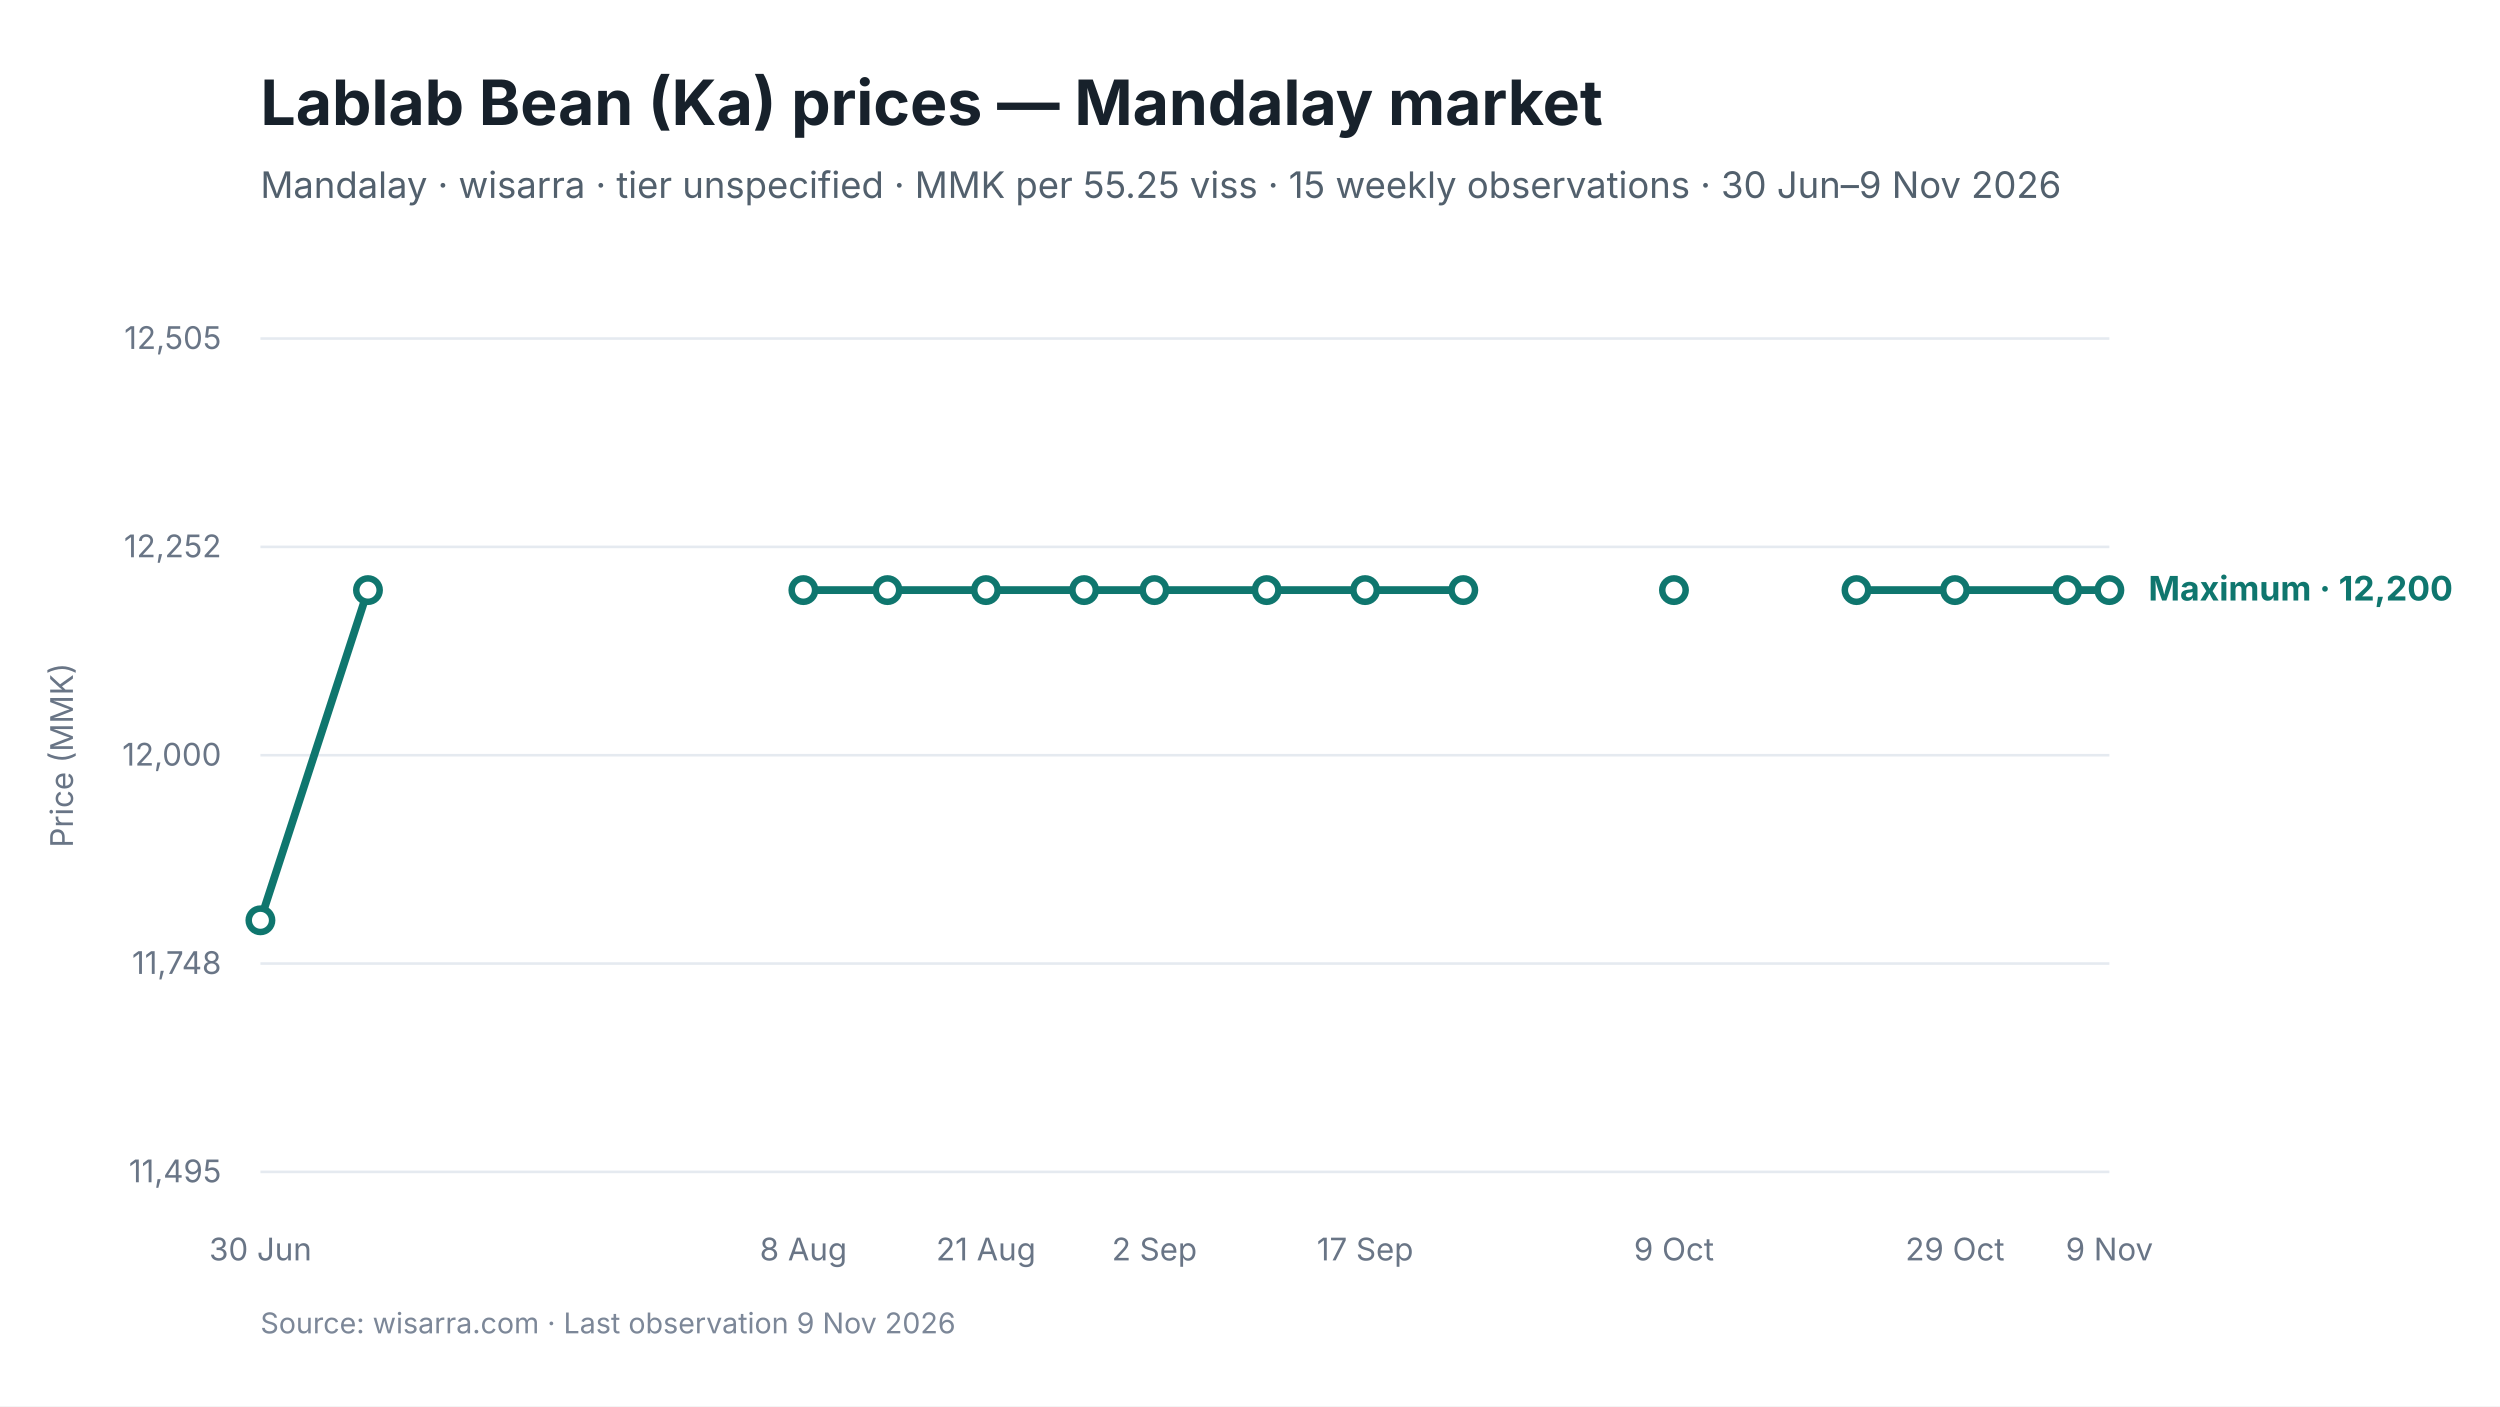
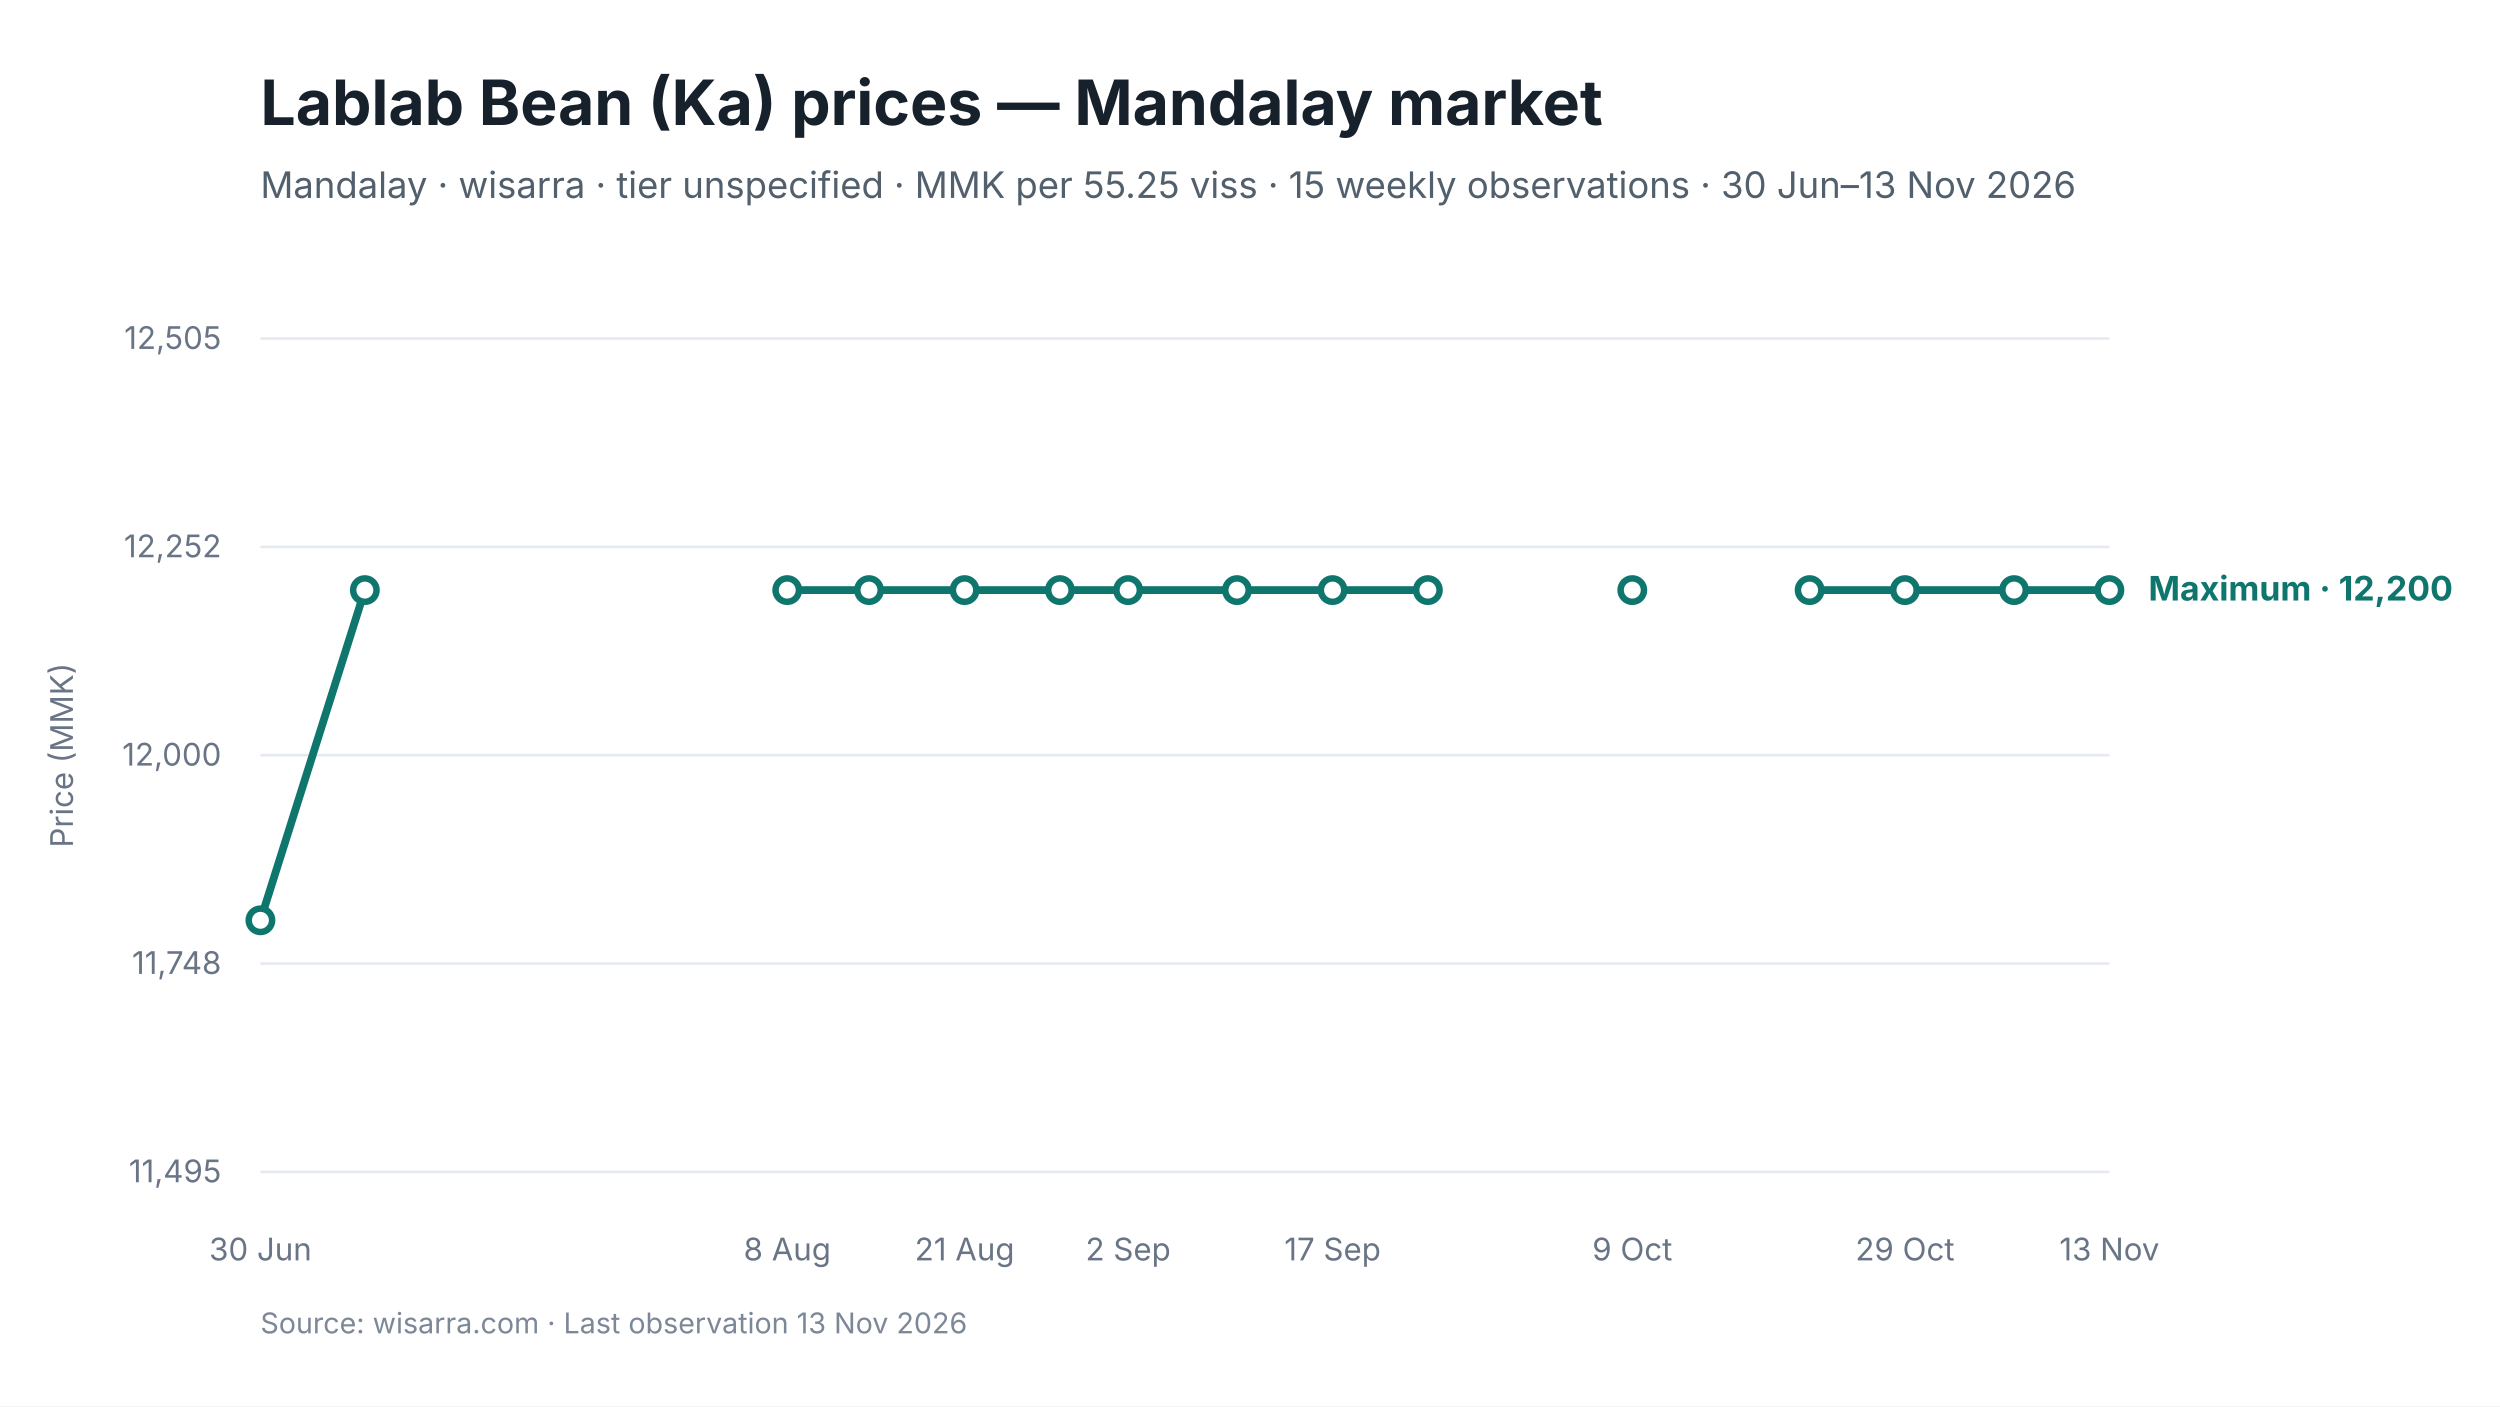
<svg xmlns="http://www.w3.org/2000/svg" viewBox="0 0 960 540" width="960" height="540" role="img" aria-labelledby="chart-title chart-desc">
  <style>
text { font-family: Inter, -apple-system, BlinkMacSystemFont, "Segoe UI", sans-serif; fill: #17212B; }
.chart-title { font-size: 24px; font-weight: 650; }
.subtitle { font-size: 14px; fill: #52606D; }
.axis { font-size: 12px; fill: #697586; }
.grid { stroke: #E5EAF0; stroke-width: 1; }
.range { fill: #D9F3F0; fill-opacity: 0.72; }
.maximum { stroke: #0F766E; stroke-width: 3; fill: none; }
.minimum { stroke: #64748B; stroke-width: 2.25; stroke-dasharray: 7 5; fill: none; }
.modal { stroke: #2563EB; stroke-width: 3; fill: none; }
.point-max { fill: #FFFFFF; stroke: #0F766E; stroke-width: 2.5; }
.point-min { fill: #FFFFFF; stroke: #64748B; stroke-width: 2; }
.point-modal { fill: #FFFFFF; stroke: #2563EB; stroke-width: 2.5; }
.direct-label { font-size: 13px; font-weight: 650; }
.maximum-label { fill: #0F766E; }
.minimum-label { fill: #52606D; }
.combined-label { fill: #334155; }
.modal-label { fill: #1D4ED8; }
.source { font-size: 11px; fill: #7C8798; }
</style>
  <rect width="960" height="540" fill="#FFFFFF" />
  <text id="chart-title" x="100" y="48" class="chart-title">Lablab Bean (Ka) prices — Mandalay market</text>
-   <text x="100" y="76" class="subtitle">Mandalay · wisarra · tier unspecified · MMK per 55.25 viss · 15 weekly observations · 30 Jun–9 Nov 2026</text>
+   <text x="100" y="76" class="subtitle">Mandalay · wisarra · tier unspecified · MMK per 55.25 viss · 15 weekly observations · 30 Jun–13 Nov 2026</text>
  <line x1="100" y1="130.0" x2="810" y2="130.0" class="grid" />
  <text x="85" y="134.0" text-anchor="end" class="axis">12,505</text>
  <line x1="100" y1="210.0" x2="810" y2="210.0" class="grid" />
  <text x="85" y="214.0" text-anchor="end" class="axis">12,252</text>
  <line x1="100" y1="290.0" x2="810" y2="290.0" class="grid" />
  <text x="85" y="294.0" text-anchor="end" class="axis">12,000</text>
  <line x1="100" y1="370.0" x2="810" y2="370.0" class="grid" />
  <text x="85" y="374.0" text-anchor="end" class="axis">11,748</text>
  <line x1="100" y1="450.0" x2="810" y2="450.0" class="grid" />
  <text x="85" y="454.0" text-anchor="end" class="axis">11,495</text>
-   <path d="M 100.0 353.4 L 141.3 226.6" class="maximum" />
-   <path d="M 308.5 226.6 L 340.8 226.6 L 378.6 226.6 L 416.3 226.6 L 443.3 226.6 L 486.4 226.6 L 524.2 226.6 L 561.9 226.6" class="maximum" />
-   <path d="M 712.9 226.6 L 750.7 226.6 L 793.8 226.6 L 810.0 226.6" class="maximum" />
+   <path d="M 100.0 353.4 L 140.1 226.6" class="maximum" />
+   <path d="M 302.3 226.6 L 333.7 226.6 L 370.4 226.6 L 407.0 226.6 L 433.2 226.6 L 475.0 226.6 L 511.7 226.6 L 548.3 226.6" class="maximum" />
+   <path d="M 694.9 226.6 L 731.5 226.6 L 773.4 226.6 L 810.0 226.6" class="maximum" />
  <circle cx="100.0" cy="353.4" r="4.5" class="point-max" />
-   <circle cx="141.3" cy="226.6" r="4.5" class="point-max" />
-   <circle cx="308.5" cy="226.6" r="4.5" class="point-max" />
-   <circle cx="340.8" cy="226.6" r="4.5" class="point-max" />
-   <circle cx="378.6" cy="226.6" r="4.5" class="point-max" />
-   <circle cx="416.3" cy="226.6" r="4.5" class="point-max" />
-   <circle cx="443.3" cy="226.6" r="4.5" class="point-max" />
-   <circle cx="486.4" cy="226.6" r="4.5" class="point-max" />
-   <circle cx="524.2" cy="226.6" r="4.5" class="point-max" />
-   <circle cx="561.9" cy="226.6" r="4.5" class="point-max" />
-   <circle cx="642.8" cy="226.6" r="4.5" class="point-max" />
-   <circle cx="712.9" cy="226.6" r="4.5" class="point-max" />
-   <circle cx="750.7" cy="226.6" r="4.5" class="point-max" />
-   <circle cx="793.8" cy="226.6" r="4.5" class="point-max" />
+   <circle cx="140.1" cy="226.6" r="4.5" class="point-max" />
+   <circle cx="302.3" cy="226.6" r="4.5" class="point-max" />
+   <circle cx="333.7" cy="226.6" r="4.5" class="point-max" />
+   <circle cx="370.4" cy="226.6" r="4.5" class="point-max" />
+   <circle cx="407.0" cy="226.6" r="4.5" class="point-max" />
+   <circle cx="433.2" cy="226.6" r="4.5" class="point-max" />
+   <circle cx="475.0" cy="226.6" r="4.5" class="point-max" />
+   <circle cx="511.7" cy="226.6" r="4.5" class="point-max" />
+   <circle cx="548.3" cy="226.6" r="4.5" class="point-max" />
+   <circle cx="626.8" cy="226.6" r="4.5" class="point-max" />
+   <circle cx="694.9" cy="226.6" r="4.5" class="point-max" />
+   <circle cx="731.5" cy="226.6" r="4.5" class="point-max" />
+   <circle cx="773.4" cy="226.6" r="4.5" class="point-max" />
  <circle cx="810.0" cy="226.6" r="4.5" class="point-max" />
  <text x="100.0" y="484" text-anchor="middle" class="axis">30 Jun</text>
-   <text x="308.5" y="484" text-anchor="middle" class="axis">8 Aug</text>
-   <text x="378.6" y="484" text-anchor="middle" class="axis">21 Aug</text>
-   <text x="443.3" y="484" text-anchor="middle" class="axis">2 Sep</text>
-   <text x="524.2" y="484" text-anchor="middle" class="axis">17 Sep</text>
-   <text x="642.8" y="484" text-anchor="middle" class="axis">9 Oct</text>
-   <text x="750.7" y="484" text-anchor="middle" class="axis">29 Oct</text>
-   <text x="810.0" y="484" text-anchor="middle" class="axis">9 Nov</text>
+   <text x="302.3" y="484" text-anchor="middle" class="axis">8 Aug</text>
+   <text x="370.4" y="484" text-anchor="middle" class="axis">21 Aug</text>
+   <text x="433.2" y="484" text-anchor="middle" class="axis">2 Sep</text>
+   <text x="511.7" y="484" text-anchor="middle" class="axis">17 Sep</text>
+   <text x="626.8" y="484" text-anchor="middle" class="axis">9 Oct</text>
+   <text x="731.5" y="484" text-anchor="middle" class="axis">29 Oct</text>
+   <text x="810.0" y="484" text-anchor="middle" class="axis">13 Nov</text>
  <text x="825.0" y="230.6" class="direct-label maximum-label">Maximum · 12,200</text>
  <text x="28" y="290.0" text-anchor="middle" class="axis" transform="rotate(-90 28 290.0)">Price (MMK)</text>
-   <text x="100" y="512" class="source">Source: wisarra.com · Last observation 9 Nov 2026</text>
+   <text x="100" y="512" class="source">Source: wisarra.com · Last observation 13 Nov 2026</text>
</svg>
